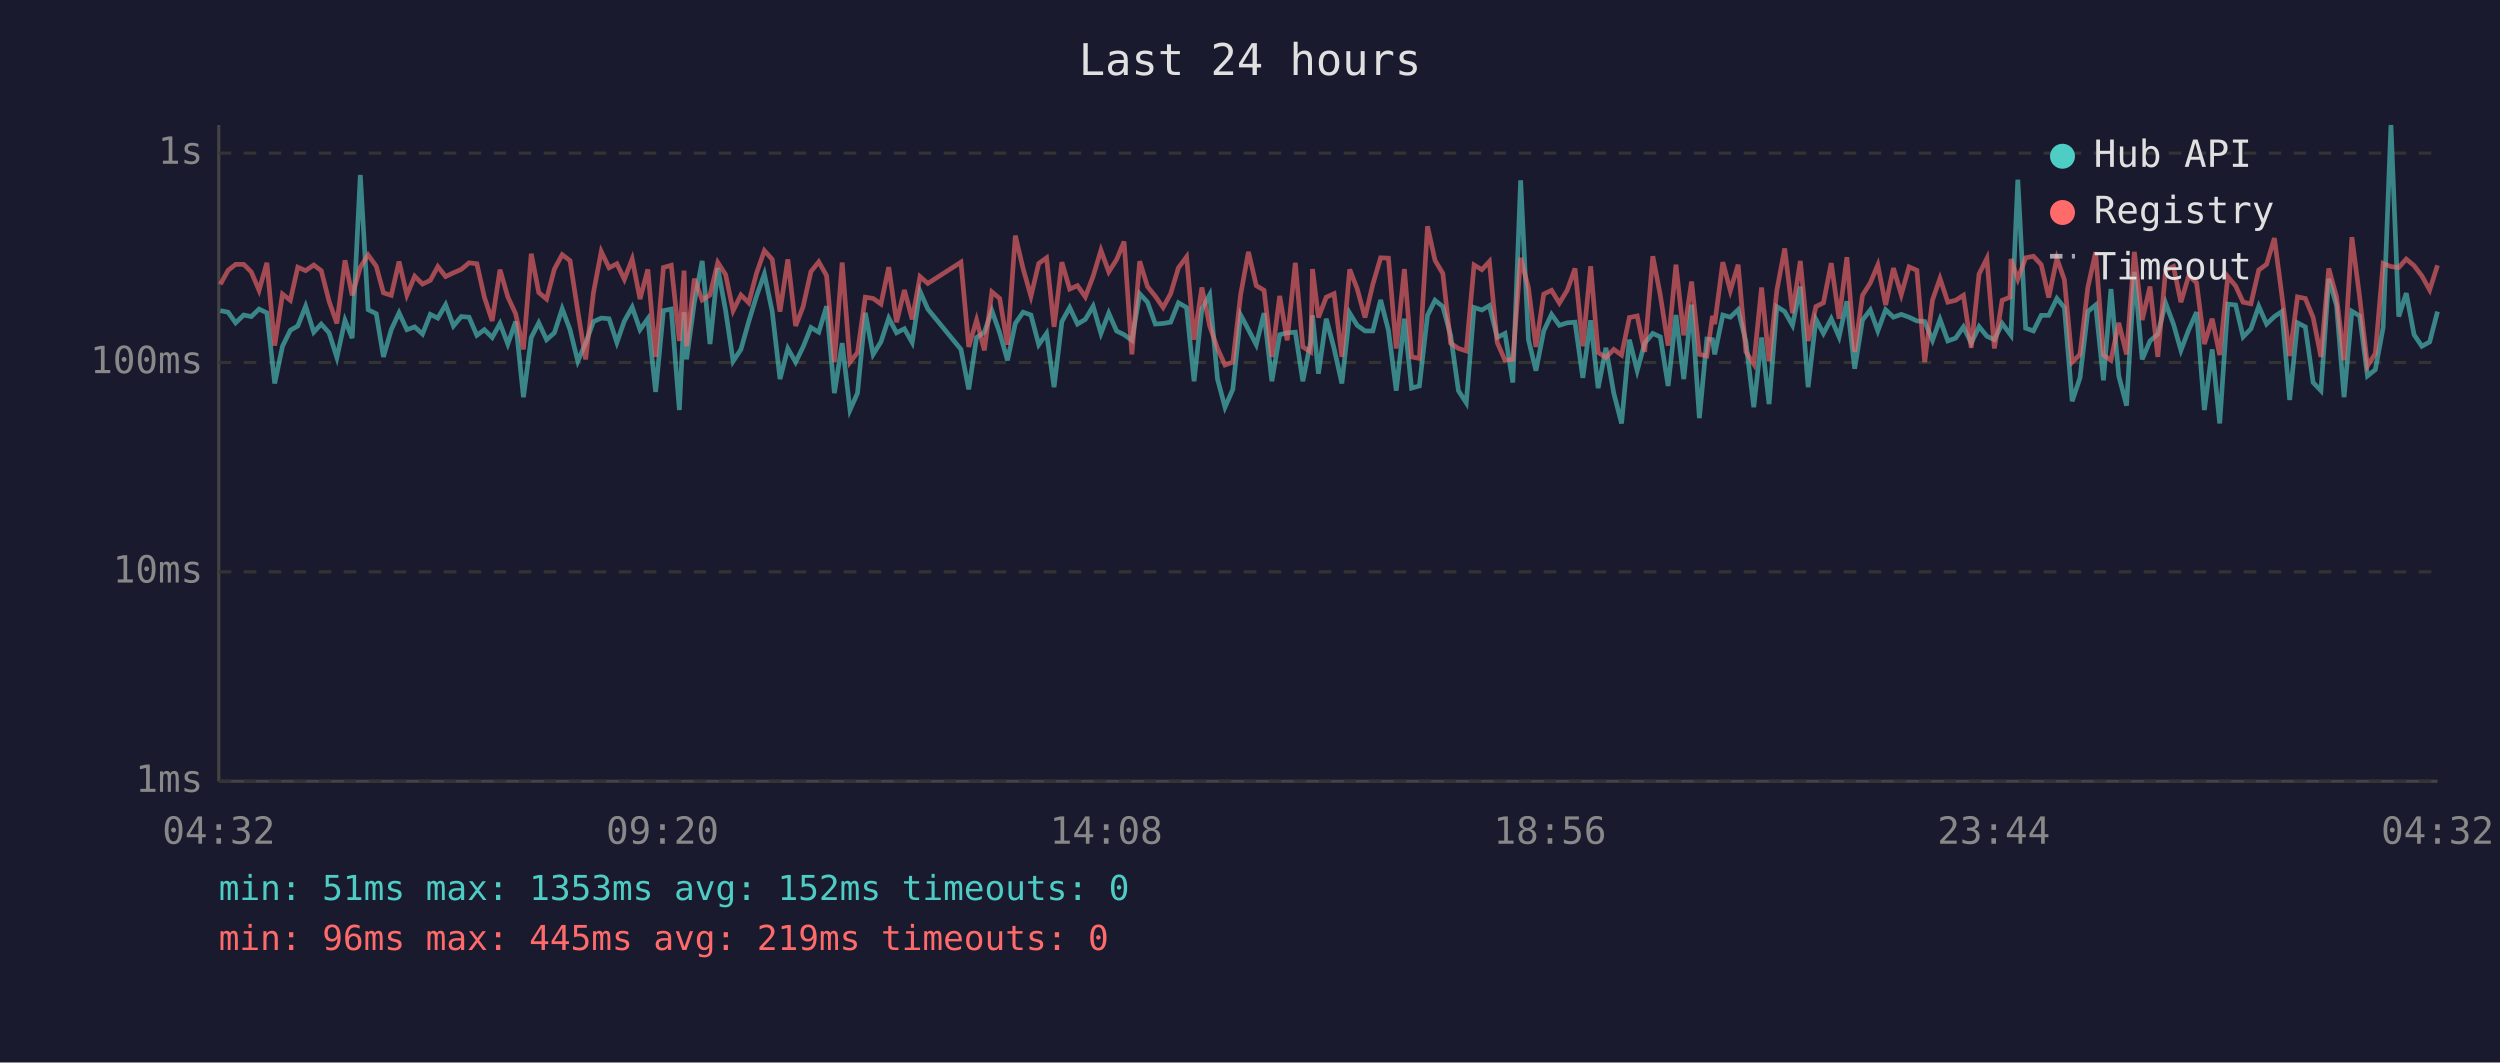
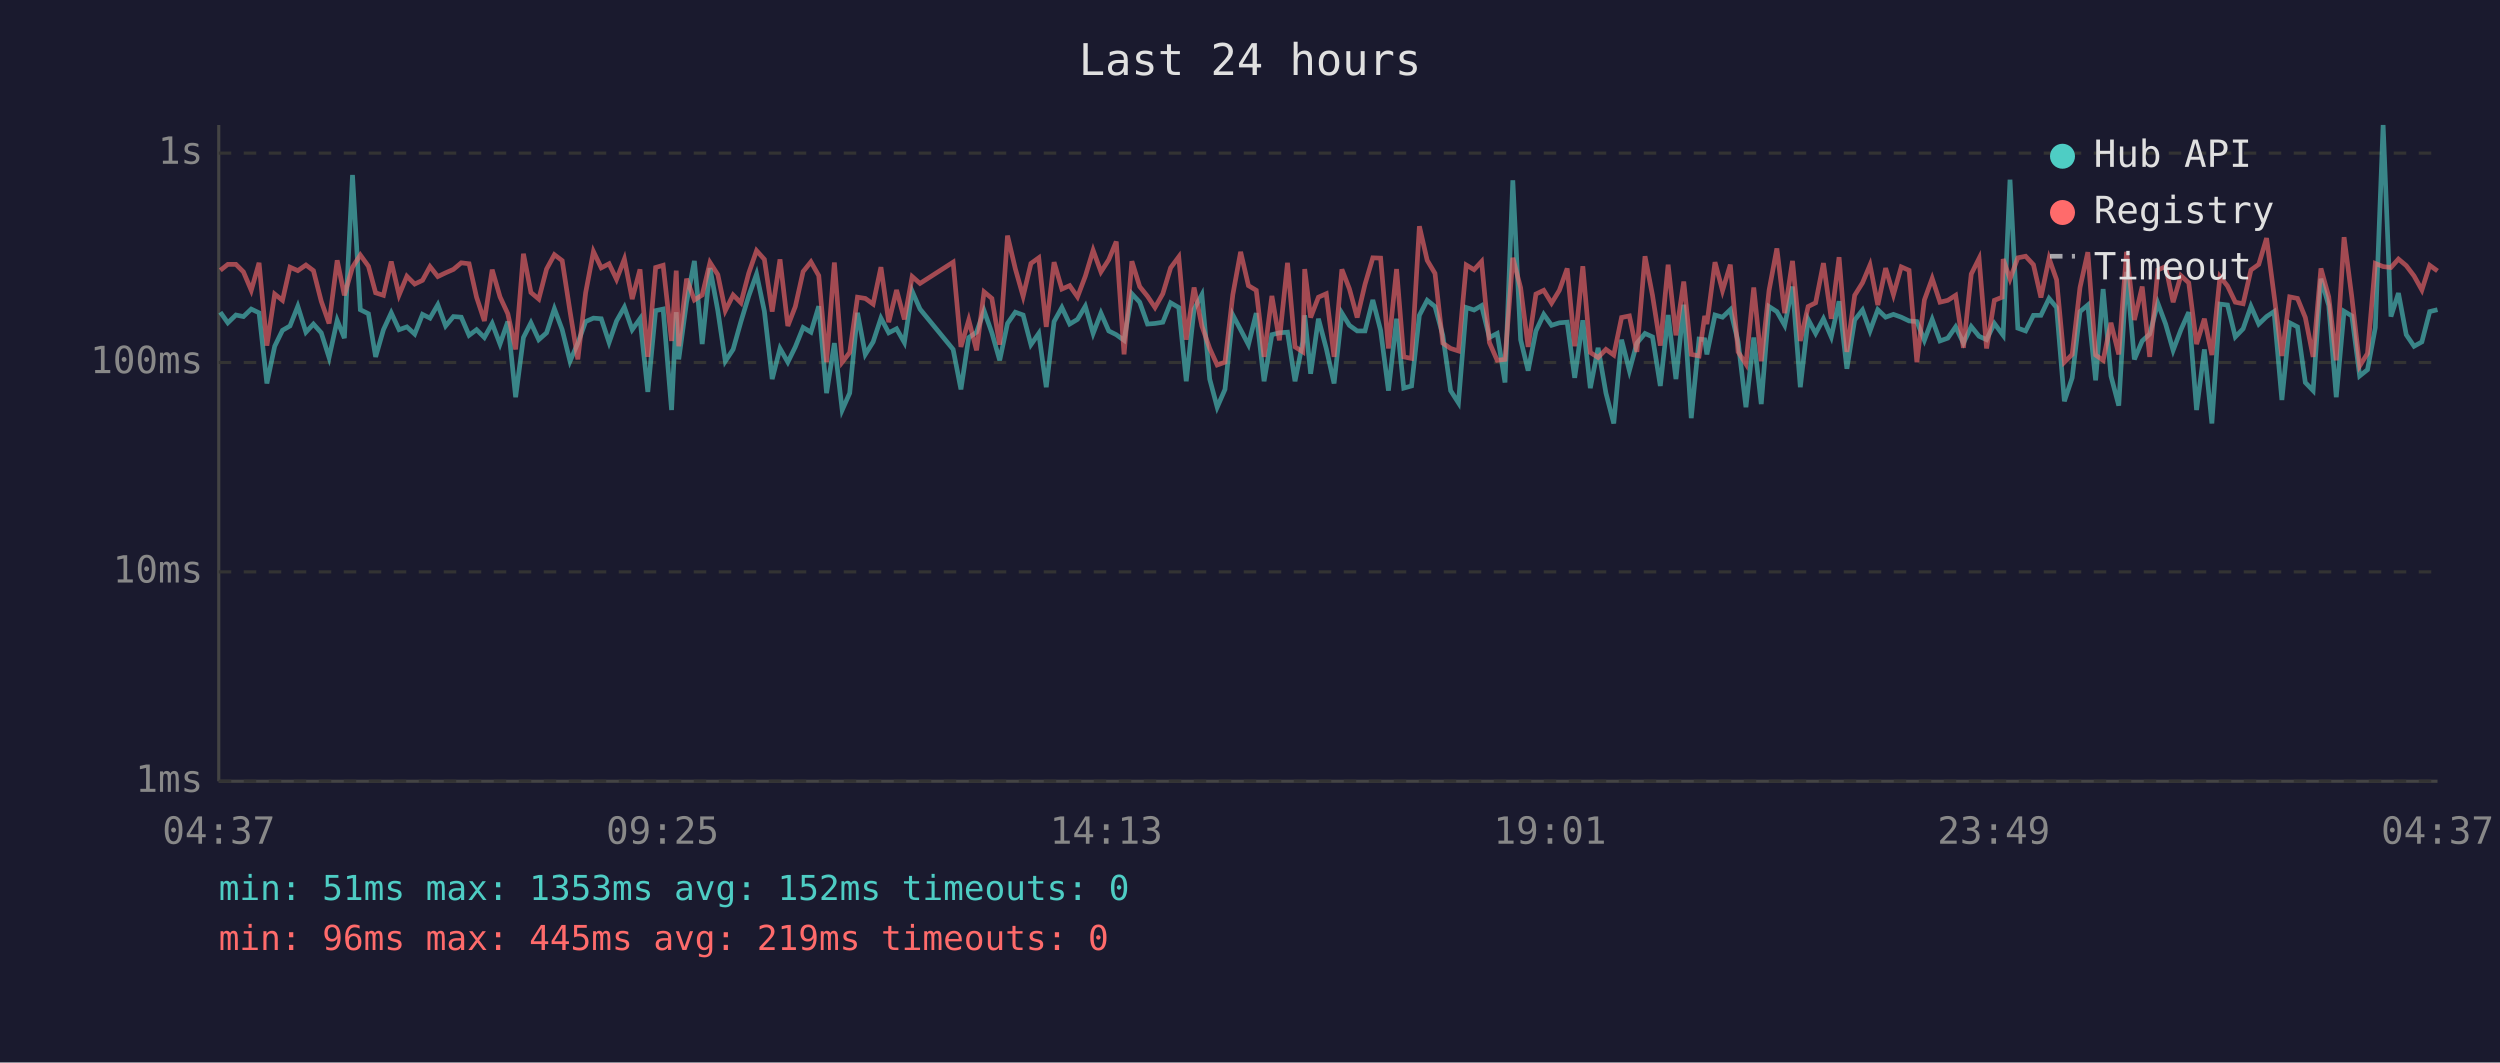
<svg xmlns="http://www.w3.org/2000/svg" viewBox="0 0 800 340" font-family="monospace" font-size="12">
  <rect width="800" height="340" fill="#1a1a2e" />
  <text x="400" y="24" fill="#e0e0e0" font-size="14" text-anchor="middle">Last 24 hours</text>
  <line x1="70" y1="40" x2="70" y2="250" stroke="#444" stroke-width="1" />
  <line x1="70" y1="250" x2="780" y2="250" stroke="#444" stroke-width="1" />
  <line x1="70" y1="250" x2="780" y2="250" stroke="#333" stroke-width="1" stroke-dasharray="4" />
  <text x="65" y="250" fill="#888" text-anchor="end" dominant-baseline="middle">1ms</text>
  <line x1="70" y1="183" x2="780" y2="183" stroke="#333" stroke-width="1" stroke-dasharray="4" />
  <text x="65" y="183" fill="#888" text-anchor="end" dominant-baseline="middle">10ms</text>
  <line x1="70" y1="116" x2="780" y2="116" stroke="#333" stroke-width="1" stroke-dasharray="4" />
  <text x="65" y="116" fill="#888" text-anchor="end" dominant-baseline="middle">100ms</text>
  <line x1="70" y1="49" x2="780" y2="49" stroke="#333" stroke-width="1" stroke-dasharray="4" />
  <text x="65" y="49" fill="#888" text-anchor="end" dominant-baseline="middle">1s</text>
-   <text x="70" y="270" fill="#888" text-anchor="middle">04:32</text>
-   <text x="212" y="270" fill="#888" text-anchor="middle">09:20</text>
-   <text x="354" y="270" fill="#888" text-anchor="middle">14:08</text>
-   <text x="496" y="270" fill="#888" text-anchor="middle">18:56</text>
-   <text x="638" y="270" fill="#888" text-anchor="middle">23:44</text>
-   <text x="780" y="270" fill="#888" text-anchor="middle">04:32</text>
-   <polyline points="70.5,99.4 73.0,99.9 75.4,103.3 78.0,100.8 80.4,101.3 82.9,98.9 85.4,100.1 87.9,122.7 90.4,110.8 92.9,105.7 95.3,104.3 97.8,98.0 100.4,106.3 102.8,103.7 105.3,106.5 107.8,114.4 110.4,102.5 112.7,108.2 115.3,56.0 117.8,99.1 120.4,100.4 122.7,114.2 125.2,105.5 127.7,100.1 130.2,105.5 132.7,104.6 135.2,106.9 137.7,100.6 140.1,101.8 142.6,97.5 145.1,104.3 147.6,101.3 150.1,101.5 152.6,107.3 155.0,105.5 157.5,108.0 160.0,103.5 162.5,110.1 165.0,102.9 167.5,127.1 170.0,108.0 172.4,103.3 174.9,108.7 177.4,106.5 179.9,98.8 182.4,105.5 184.9,115.6 187.4,109.8 189.9,102.9 192.4,101.8 194.9,102.0 197.4,109.6 199.8,102.7 202.3,98.3 204.8,105.5 207.3,102.0 209.8,125.4 212.3,99.4 214.8,98.9 217.4,131.2 218.9,99.9 219.7,115.0 222.2,96.7 224.7,83.5 227.2,110.1 229.7,85.8 232.2,99.4 234.6,115.6 237.1,111.8 239.6,102.9 242.1,94.7 244.6,87.7 247.1,99.6 249.6,121.3 252.1,111.5 254.6,115.9 257.0,111.0 259.5,104.8 262.0,106.3 264.5,98.0 267.0,125.8 269.5,109.8 272.0,131.2 274.4,125.8 276.9,100.1 279.4,113.4 281.9,109.4 284.4,101.8 286.9,106.5 289.4,105.2 291.9,109.6 294.4,93.2 296.9,98.9 307.5,111.8 310.0,124.6 312.5,108.0 315.0,106.3 317.4,99.4 319.9,106.5 322.4,115.3 324.9,103.5 327.4,99.9 329.9,100.8 332.4,110.3 334.9,106.7 337.3,123.9 339.8,102.9 342.3,98.4 344.8,103.7 347.3,102.2 349.8,98.0 352.3,106.7 354.8,100.2 357.3,105.9 359.7,107.1 362.2,108.9 364.7,94.0 367.2,96.7 369.7,103.7 372.2,103.5 374.6,103.1 377.1,96.9 379.7,98.4 382.1,122.0 384.6,98.9 387.1,94.3 389.6,121.3 392.0,130.3 394.5,124.6 397.0,100.8 399.5,105.5 402.0,110.3 404.5,100.2 407.0,122.0 409.5,107.1 411.9,106.5 414.5,106.3 416.9,122.0 419.4,109.4 420.0,100.9 421.9,119.6 424.4,102.0 426.9,111.5 429.4,122.7 431.9,100.2 434.3,104.1 436.8,105.9 439.3,105.9 441.8,96.0 444.3,105.7 446.8,125.0 449.4,102.0 451.7,124.2 454.2,123.5 456.8,100.9 459.2,96.1 461.7,98.1 464.2,107.3 466.7,125.0 469.2,128.9 471.7,98.4 474.2,99.2 476.6,97.8 479.1,108.0 481.6,106.7 484.1,122.4 486.6,57.7 489.1,108.7 491.5,118.6 494.0,105.9 496.5,100.6 499.0,104.1 501.5,103.3 504.0,103.1 506.5,120.9 509.0,102.5 511.4,124.2 513.9,111.3 516.4,125.8 518.9,135.5 521.4,108.7 523.9,118.6 526.3,109.8 528.9,106.7 531.3,107.8 533.8,123.5 536.3,100.8 538.8,121.3 541.3,97.5 543.8,133.8 546.2,108.5 548.0,108.7 548.7,113.4 551.3,100.8 553.7,101.5 556.2,99.1 558.7,109.4 561.2,130.3 563.7,108.0 566.1,129.3 568.6,98.1 571.1,99.7 573.6,104.1 576.1,91.7 578.6,123.9 581.1,102.2 583.5,106.7 586.0,102.0 588.5,107.8 591.0,96.4 593.5,118.0 596.0,102.4 598.5,99.2 600.9,105.9 603.4,99.1 605.9,101.5 608.4,100.6 610.9,101.5 613.4,102.7 615.9,102.9 618.4,108.9 620.8,102.2 623.3,109.1 625.8,108.2 628.3,104.6 630.8,109.8 633.3,104.5 635.8,107.6 638.2,108.7 640.7,103.5 643.2,106.9 643.5,107.3 645.7,57.5 648.2,105.0 650.7,105.9 653.2,100.9 655.6,100.9 658.2,95.5 660.6,98.4 663.1,128.4 665.6,120.9 668.1,99.7 670.6,97.6 673.1,121.7 675.5,92.5 678.0,120.3 680.5,129.8 683.0,87.0 685.5,115.0 688.0,109.1 690.5,106.9 693.0,97.0 695.5,103.7 697.9,112.1 700.4,105.5 702.9,99.9 705.4,131.2 707.9,111.8 710.3,135.5 712.9,97.3 715.4,97.6 717.8,107.8 720.3,105.2 722.8,98.0 725.3,103.7 727.8,101.3 730.2,99.7 732.7,128.0 735.2,103.3 737.7,104.6 740.2,122.4 742.7,125.0 745.2,89.2 747.7,97.8 750.1,127.1 752.6,99.6 755.1,101.1 757.6,120.3 760.1,118.3 762.6,104.8 765.1,40.0 767.6,101.3 770.0,93.8 772.5,107.1 775.0,110.8 777.5,109.4 780.0,99.7" fill="none" stroke="#4ecdc4" stroke-width="1.5" opacity="0.6" />
-   <polyline points="70.5,91.0 73.0,86.5 75.4,84.6 78.0,84.6 80.4,87.0 82.9,92.9 85.4,84.1 87.9,110.6 90.4,94.1 92.9,96.1 95.3,85.5 97.8,86.6 100.4,84.8 102.8,86.6 105.3,96.4 107.8,103.5 110.4,83.3 112.7,94.5 115.3,85.5 117.8,81.6 120.4,85.2 122.7,93.7 125.2,94.5 127.7,83.7 130.2,94.4 132.7,88.4 135.2,90.9 137.7,89.7 140.1,85.3 142.6,88.5 145.1,87.3 147.6,86.2 150.1,84.1 152.6,84.4 155.0,95.1 157.5,102.7 160.0,86.3 162.5,95.0 165.0,100.4 167.5,111.8 170.0,81.2 172.4,93.6 174.9,95.7 177.4,86.1 179.9,81.5 182.4,83.4 184.9,99.6 187.4,115.0 189.9,93.7 192.4,80.5 194.9,85.7 197.4,84.4 199.8,89.4 202.3,82.9 204.8,95.7 207.3,86.2 209.8,114.2 212.3,85.6 214.8,84.9 217.4,109.1 218.9,86.6 219.7,110.8 222.2,89.2 224.7,96.0 227.2,94.4 229.7,84.0 232.2,87.9 234.6,99.4 237.1,94.4 239.6,96.9 242.1,87.4 244.6,80.2 247.1,83.0 249.6,99.7 252.1,83.0 254.6,104.3 257.0,98.1 259.5,86.9 262.0,83.8 264.5,88.2 267.0,115.9 269.5,84.0 272.0,115.9 274.4,112.8 276.9,95.1 279.4,95.5 281.9,97.3 284.4,85.5 286.9,103.1 289.4,92.8 291.9,102.2 294.4,88.5 296.9,90.7 307.5,83.9 310.0,111.0 312.5,102.4 315.0,112.1 317.4,93.4 319.9,95.5 322.4,110.3 324.9,75.4 327.4,86.0 329.9,94.8 332.4,84.3 334.9,82.5 337.3,104.6 339.8,83.9 342.3,92.5 344.8,91.4 347.3,95.0 349.8,88.4 352.3,80.1 354.8,87.0 357.3,83.1 359.7,77.3 362.2,113.4 364.7,83.6 367.2,91.7 369.7,94.8 372.2,98.4 374.6,94.0 377.1,85.7 379.7,82.2 382.1,108.7 384.6,92.0 387.1,104.3 389.6,111.5 392.0,116.8 394.5,115.9 397.0,94.3 399.5,80.6 402.0,91.4 404.5,92.9 407.0,114.2 409.5,94.7 411.9,108.9 414.5,84.1 416.9,111.0 419.4,112.6 420.0,86.1 421.9,101.6 424.4,95.1 426.9,94.0 429.4,114.2 431.9,86.2 434.3,92.4 436.8,101.6 439.3,91.0 441.8,82.5 444.3,82.6 446.8,111.5 449.4,86.1 451.7,114.2 454.2,114.7 456.8,72.4 459.2,83.3 461.7,87.5 464.2,109.8 466.7,111.5 469.2,112.3 471.7,84.8 474.2,86.3 476.6,83.7 479.1,109.6 481.6,115.3 484.1,115.0 486.6,82.5 489.1,92.1 491.5,111.0 494.0,94.1 496.5,92.9 499.0,97.0 501.5,92.9 504.0,85.9 506.5,110.8 509.0,85.2 511.4,112.8 513.9,114.4 516.4,111.8 518.9,113.6 521.4,101.6 523.9,101.1 526.3,112.6 528.9,82.0 531.3,94.5 533.8,110.6 536.3,84.7 538.8,107.3 541.3,90.1 543.8,113.4 546.2,113.9 548.0,101.1 548.7,103.7 551.3,83.9 553.7,93.0 556.2,84.7 558.7,112.6 561.2,116.5 563.7,92.0 566.1,115.6 568.6,92.9 571.1,79.5 573.6,100.2 576.1,83.5 578.6,109.1 581.1,98.1 583.5,96.9 586.0,84.2 588.5,102.0 591.0,82.3 593.5,112.6 596.0,94.5 598.5,90.5 600.9,84.8 603.4,97.6 605.9,85.8 608.4,94.3 610.9,85.4 613.4,86.5 615.9,115.9 618.4,96.0 620.8,89.1 623.3,96.7 625.8,96.1 628.3,94.5 630.8,111.3 633.3,87.7 635.8,82.7 638.2,111.5 640.7,96.1 643.2,95.1 643.5,82.9 645.7,89.3 648.2,82.5 650.7,82.0 653.2,84.7 655.6,95.2 658.2,82.7 660.6,89.5 663.1,115.9 665.6,113.4 668.1,92.0 670.6,80.7 673.1,113.6 675.5,115.3 678.0,103.3 680.5,113.4 683.0,80.6 685.5,102.4 688.0,91.7 690.5,114.2 693.0,86.4 695.5,85.3 697.9,96.7 700.4,88.2 702.9,90.5 705.4,110.1 707.9,102.0 710.3,113.6 712.9,88.5 715.4,91.5 717.8,96.7 720.3,97.2 722.8,86.4 725.3,84.6 727.8,76.2 730.2,94.5 732.7,113.9 735.2,95.0 737.7,95.5 740.2,101.6 742.7,114.2 745.2,85.9 747.7,95.0 750.1,115.3 752.6,75.9 755.1,95.2 757.6,117.1 760.1,113.1 762.6,84.3 765.1,85.3 767.6,85.6 770.0,82.9 772.5,85.0 775.0,88.3 777.5,92.8 780.0,84.9" fill="none" stroke="#ff6b6b" stroke-width="1.5" opacity="0.6" />
+   <text x="70" y="270" fill="#888" text-anchor="middle">04:37</text>
+   <text x="212" y="270" fill="#888" text-anchor="middle">09:25</text>
+   <text x="354" y="270" fill="#888" text-anchor="middle">14:13</text>
+   <text x="496" y="270" fill="#888" text-anchor="middle">19:01</text>
+   <text x="638" y="270" fill="#888" text-anchor="middle">23:49</text>
+   <text x="780" y="270" fill="#888" text-anchor="middle">04:37</text>
+   <polyline points="70.5,99.9 72.9,103.3 75.5,100.8 77.9,101.3 80.4,98.9 82.9,100.1 85.4,122.7 87.9,110.8 90.4,105.7 92.8,104.3 95.3,98.0 97.9,106.3 100.3,103.7 102.8,106.5 105.3,114.4 107.9,102.5 110.2,108.2 112.8,56.0 115.3,99.1 117.9,100.4 120.2,114.2 122.7,105.5 125.2,100.1 127.7,105.5 130.2,104.6 132.7,106.9 135.2,100.6 137.6,101.8 140.1,97.5 142.6,104.3 145.1,101.3 147.6,101.5 150.1,107.3 152.5,105.5 155.0,108.0 157.5,103.5 160.0,110.1 162.5,102.9 165.0,127.1 167.5,108.0 169.9,103.3 172.4,108.7 174.9,106.5 177.4,98.8 179.9,105.5 182.4,115.6 184.9,109.8 187.4,102.9 189.9,101.8 192.4,102.0 194.9,109.6 197.3,102.7 199.8,98.3 202.3,105.5 204.8,102.0 207.3,125.4 209.8,99.4 212.2,98.9 214.9,131.2 216.4,99.9 217.2,115.0 219.7,96.7 222.2,83.5 224.7,110.1 227.2,85.8 229.7,99.4 232.1,115.6 234.6,111.8 237.1,102.9 239.6,94.7 242.1,87.7 244.6,99.6 247.1,121.3 249.6,111.5 252.1,115.9 254.5,111.0 257.0,104.8 259.5,106.3 262.0,98.0 264.5,125.8 267.0,109.8 269.5,131.2 271.9,125.8 274.4,100.1 276.9,113.4 279.4,109.4 281.9,101.8 284.4,106.5 286.9,105.2 289.4,109.6 291.9,93.2 294.4,98.9 305.0,111.8 307.5,124.6 310.0,108.0 312.5,106.3 314.9,99.4 317.4,106.5 319.9,115.3 322.4,103.5 324.9,99.9 327.4,100.8 329.9,110.3 332.4,106.7 334.8,123.9 337.3,102.9 339.8,98.4 342.3,103.7 344.8,102.2 347.3,98.0 349.8,106.7 352.3,100.2 354.8,105.9 357.2,107.1 359.7,108.9 362.2,94.0 364.7,96.7 367.2,103.7 369.6,103.5 372.1,103.1 374.6,96.9 377.2,98.4 379.6,122.0 382.1,98.9 384.6,94.3 387.1,121.3 389.5,130.3 392.0,124.6 394.5,100.8 397.0,105.5 399.5,110.3 402.0,100.2 404.5,122.0 407.0,107.1 409.4,106.5 412.0,106.3 414.4,122.0 416.9,109.4 417.5,100.9 419.4,119.6 421.9,102.0 424.4,111.5 426.9,122.7 429.4,100.2 431.8,104.1 434.3,105.9 436.8,105.9 439.3,96.0 441.8,105.7 444.3,125.0 446.9,102.0 449.2,124.2 451.7,123.5 454.2,100.9 456.7,96.1 459.2,98.1 461.7,107.3 464.2,125.0 466.7,128.9 469.2,98.4 471.7,99.2 474.1,97.8 476.6,108.0 479.1,106.7 481.6,122.4 484.1,57.7 486.6,108.7 489.0,118.6 491.5,105.9 494.0,100.6 496.5,104.1 499.0,103.3 501.5,103.1 503.9,120.9 506.5,102.5 508.9,124.2 511.4,111.3 513.9,125.8 516.4,135.5 518.9,108.7 521.4,118.6 523.8,109.8 526.4,106.7 528.8,107.8 531.3,123.5 533.8,100.8 536.3,121.3 538.8,97.5 541.2,133.8 543.7,108.5 545.5,108.7 546.2,113.4 548.8,100.8 551.2,101.5 553.7,99.1 556.2,109.4 558.7,130.3 561.2,108.0 563.6,129.3 566.1,98.1 568.6,99.7 571.1,104.1 573.6,91.7 576.1,123.9 578.6,102.2 581.0,106.7 583.5,102.0 586.0,107.8 588.5,96.4 591.0,118.0 593.5,102.4 596.0,99.2 598.4,105.9 600.9,99.1 603.4,101.5 605.9,100.6 608.4,101.5 610.9,102.7 613.4,102.9 615.8,108.9 618.3,102.2 620.8,109.1 623.3,108.2 625.8,104.6 628.3,109.8 630.8,104.5 633.3,107.6 635.7,108.7 638.2,103.5 640.7,106.9 641.0,107.3 643.2,57.5 645.7,105.0 648.2,105.9 650.7,100.9 653.1,100.9 655.7,95.5 658.1,98.4 660.6,128.4 663.1,120.9 665.6,99.7 668.1,97.6 670.6,121.7 673.0,92.5 675.5,120.3 678.0,129.8 680.5,87.0 683.0,115.0 685.5,109.1 687.9,106.9 690.5,97.0 693.0,103.7 695.4,112.1 697.9,105.5 700.4,99.9 702.9,131.2 705.4,111.8 707.8,135.5 710.4,97.3 712.8,97.6 715.3,107.8 717.8,105.2 720.3,98.0 722.8,103.7 725.3,101.3 727.7,99.7 730.2,128.0 732.7,103.3 735.2,104.6 737.7,122.4 740.2,125.0 742.7,89.2 745.2,97.8 747.6,127.1 750.1,99.6 752.6,101.1 755.1,120.3 757.6,118.3 760.1,104.8 762.6,40.0 765.1,101.3 767.5,93.8 770.0,107.1 772.5,110.8 775.0,109.4 777.5,99.7 780.0,99.1" fill="none" stroke="#4ecdc4" stroke-width="1.5" opacity="0.6" />
+   <polyline points="70.5,86.5 72.9,84.6 75.5,84.6 77.9,87.0 80.4,92.9 82.9,84.1 85.4,110.6 87.9,94.1 90.4,96.1 92.8,85.5 95.3,86.6 97.9,84.8 100.3,86.6 102.8,96.4 105.3,103.5 107.9,83.3 110.2,94.5 112.8,85.5 115.3,81.6 117.9,85.2 120.2,93.7 122.7,94.5 125.2,83.7 127.7,94.4 130.2,88.4 132.7,90.9 135.2,89.7 137.6,85.3 140.1,88.5 142.6,87.3 145.1,86.2 147.6,84.1 150.1,84.4 152.5,95.1 155.0,102.7 157.5,86.3 160.0,95.0 162.5,100.4 165.0,111.8 167.5,81.2 169.9,93.6 172.4,95.7 174.9,86.1 177.4,81.5 179.9,83.4 182.4,99.6 184.9,115.0 187.4,93.7 189.9,80.5 192.4,85.7 194.9,84.4 197.3,89.4 199.8,82.9 202.3,95.7 204.8,86.2 207.3,114.2 209.8,85.6 212.2,84.9 214.9,109.1 216.4,86.6 217.2,110.8 219.7,89.2 222.2,96.0 224.7,94.4 227.2,84.0 229.7,87.9 232.1,99.4 234.6,94.4 237.1,96.9 239.6,87.4 242.1,80.2 244.6,83.0 247.1,99.7 249.6,83.0 252.1,104.3 254.5,98.1 257.0,86.9 259.5,83.8 262.0,88.2 264.5,115.9 267.0,84.0 269.5,115.9 271.9,112.8 274.4,95.1 276.9,95.5 279.4,97.3 281.9,85.5 284.4,103.1 286.9,92.8 289.4,102.2 291.9,88.5 294.4,90.7 305.0,83.9 307.5,111.0 310.0,102.4 312.5,112.1 314.9,93.4 317.4,95.5 319.9,110.3 322.4,75.4 324.9,86.0 327.4,94.8 329.9,84.3 332.4,82.5 334.8,104.6 337.3,83.9 339.8,92.5 342.3,91.4 344.8,95.0 347.3,88.4 349.8,80.1 352.3,87.0 354.8,83.1 357.2,77.3 359.7,113.4 362.2,83.6 364.7,91.7 367.2,94.8 369.6,98.4 372.1,94.0 374.6,85.7 377.2,82.2 379.6,108.7 382.1,92.0 384.6,104.3 387.1,111.5 389.5,116.8 392.0,115.9 394.5,94.3 397.0,80.6 399.5,91.4 402.0,92.9 404.5,114.2 407.0,94.7 409.4,108.9 412.0,84.1 414.4,111.0 416.9,112.6 417.5,86.1 419.4,101.6 421.9,95.1 424.4,94.0 426.9,114.2 429.4,86.2 431.8,92.4 434.3,101.6 436.8,91.0 439.3,82.5 441.8,82.6 444.3,111.5 446.9,86.1 449.2,114.2 451.7,114.7 454.2,72.4 456.7,83.3 459.2,87.5 461.7,109.8 464.2,111.5 466.7,112.3 469.2,84.8 471.7,86.3 474.1,83.7 476.6,109.6 479.1,115.3 481.6,115.0 484.1,82.5 486.6,92.1 489.0,111.0 491.5,94.1 494.0,92.9 496.5,97.0 499.0,92.9 501.5,85.9 503.9,110.8 506.5,85.2 508.9,112.8 511.4,114.4 513.9,111.8 516.4,113.6 518.9,101.6 521.4,101.1 523.8,112.6 526.4,82.0 528.8,94.5 531.3,110.6 533.8,84.7 536.3,107.3 538.8,90.1 541.2,113.4 543.7,113.9 545.5,101.1 546.2,103.7 548.8,83.9 551.2,93.0 553.7,84.7 556.2,112.6 558.7,116.5 561.2,92.0 563.6,115.6 566.1,92.9 568.6,79.5 571.1,100.2 573.6,83.5 576.1,109.1 578.6,98.1 581.0,96.9 583.5,84.2 586.0,102.0 588.5,82.3 591.0,112.6 593.5,94.5 596.0,90.5 598.4,84.8 600.9,97.6 603.4,85.8 605.9,94.3 608.4,85.4 610.9,86.5 613.4,115.9 615.8,96.0 618.3,89.1 620.8,96.7 623.3,96.1 625.8,94.5 628.3,111.3 630.8,87.7 633.3,82.7 635.7,111.5 638.2,96.1 640.7,95.1 641.0,82.9 643.2,89.3 645.7,82.5 648.2,82.0 650.7,84.7 653.1,95.2 655.7,82.7 658.1,89.5 660.6,115.9 663.1,113.4 665.6,92.0 668.1,80.7 670.6,113.6 673.0,115.3 675.5,103.3 678.0,113.4 680.5,80.6 683.0,102.4 685.5,91.7 687.9,114.2 690.5,86.4 693.0,85.3 695.4,96.7 697.9,88.2 700.4,90.5 702.9,110.1 705.4,102.0 707.8,113.6 710.4,88.5 712.8,91.5 715.3,96.7 717.8,97.2 720.3,86.4 722.8,84.6 725.3,76.2 727.7,94.5 730.2,113.9 732.7,95.0 735.2,95.5 737.7,101.6 740.2,114.2 742.7,85.9 745.2,95.0 747.6,115.3 750.1,75.9 752.6,95.2 755.1,117.1 757.6,113.1 760.1,84.3 762.6,85.3 765.1,85.6 767.5,82.9 770.0,85.0 772.5,88.3 775.0,92.8 777.5,84.9 780.0,86.7" fill="none" stroke="#ff6b6b" stroke-width="1.5" opacity="0.6" />
  <circle cx="660" cy="50" r="4" fill="#4ecdc4" />
  <text x="670" y="50" fill="#e0e0e0" dominant-baseline="middle">Hub API</text>
  <circle cx="660" cy="68" r="4" fill="#ff6b6b" />
  <text x="670" y="68" fill="#e0e0e0" dominant-baseline="middle">Registry</text>
  <line x1="656" y1="82" x2="664" y2="82" stroke="#e0e0e0" stroke-width="1.5" stroke-dasharray="4,3" opacity="0.7" />
  <text x="670" y="86" fill="#e0e0e0" dominant-baseline="middle">Timeout</text>
  <text x="70" y="288" fill="#4ecdc4" font-size="11">min: 51ms  max: 1353ms  avg: 152ms  timeouts: 0</text>
  <text x="70" y="304" fill="#ff6b6b" font-size="11">min: 96ms  max: 445ms  avg: 219ms  timeouts: 0</text>
</svg>
